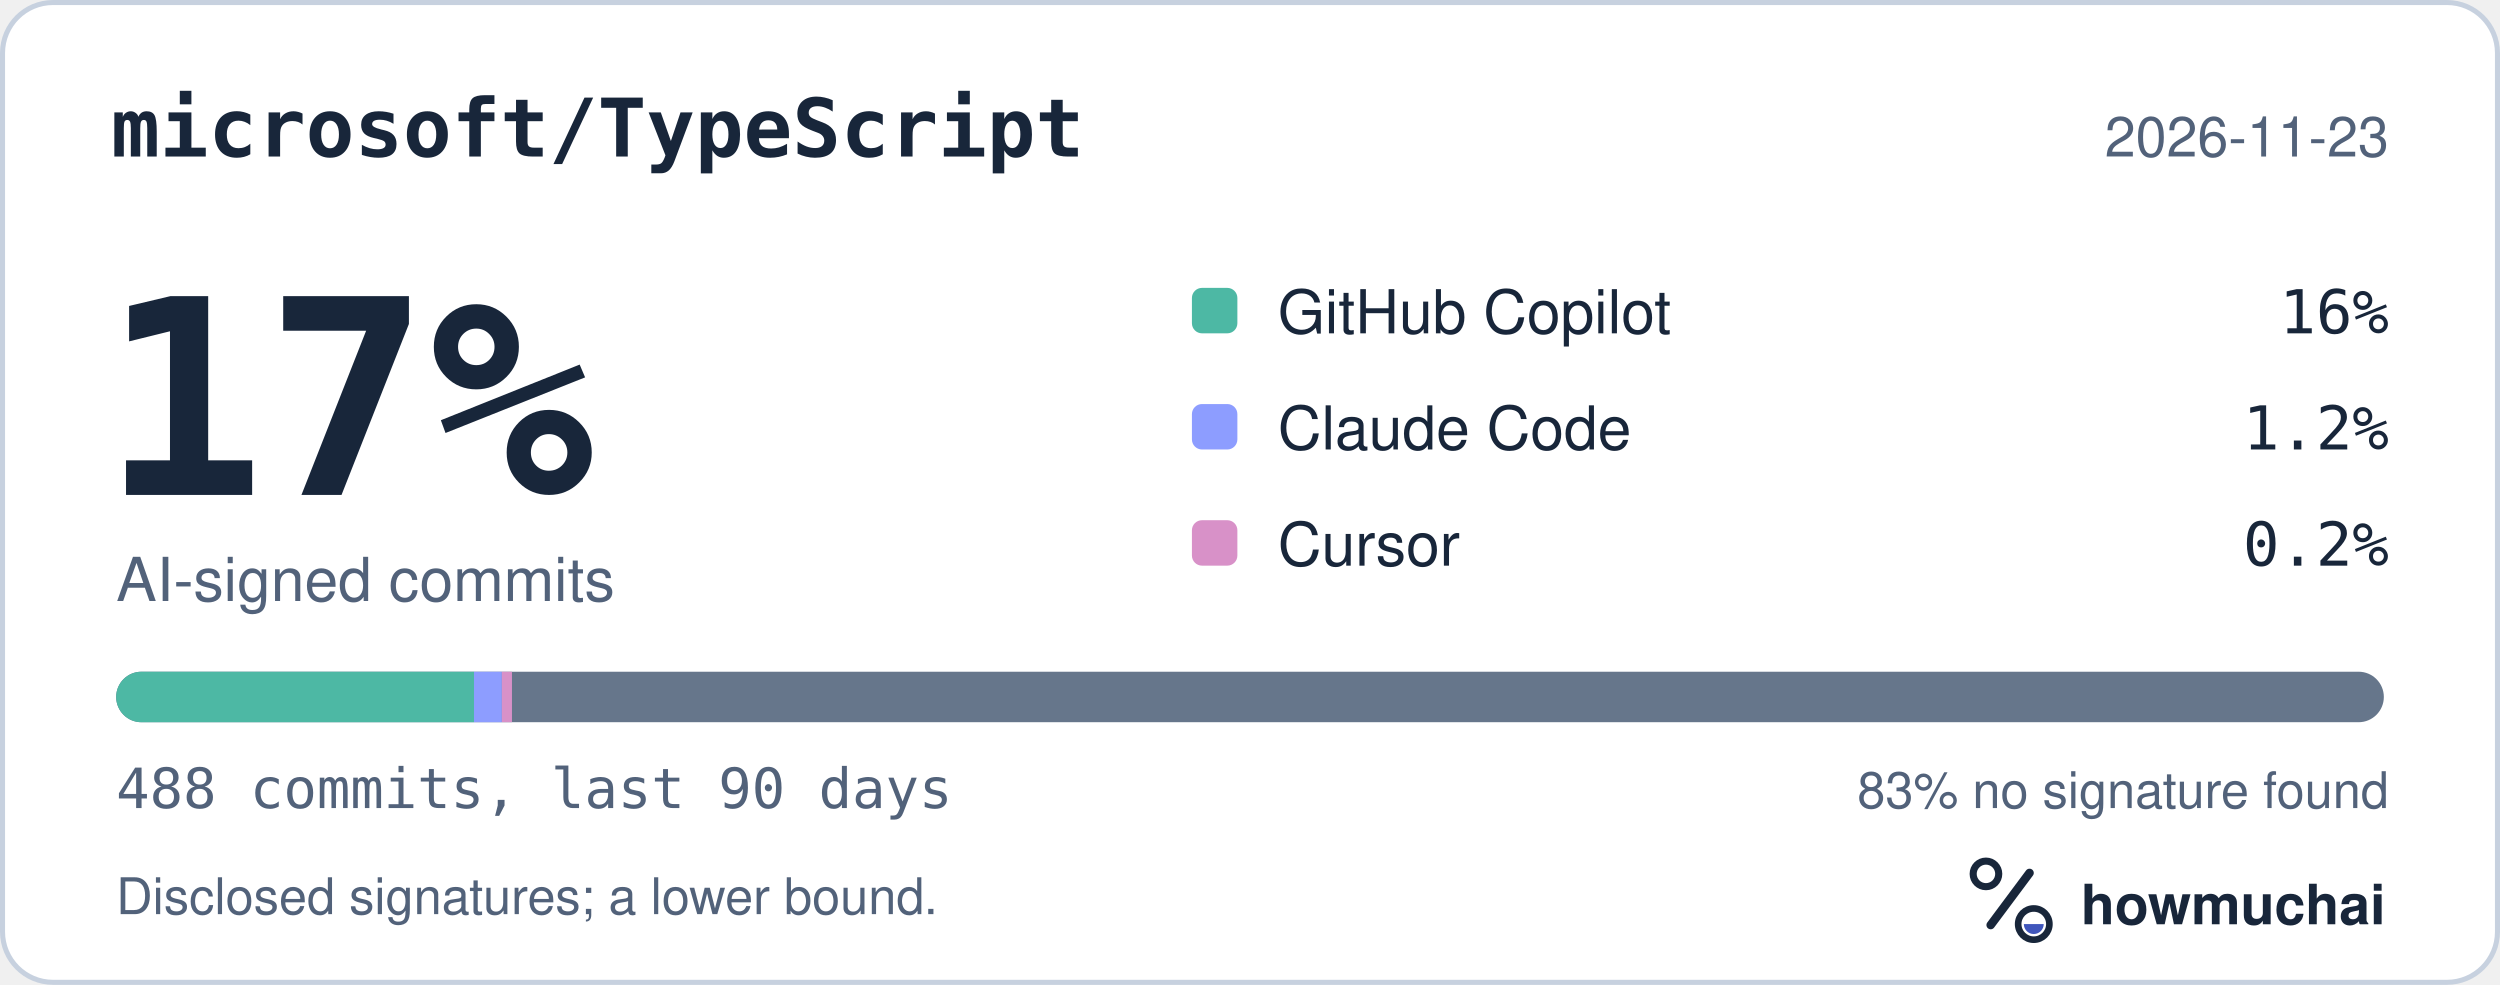
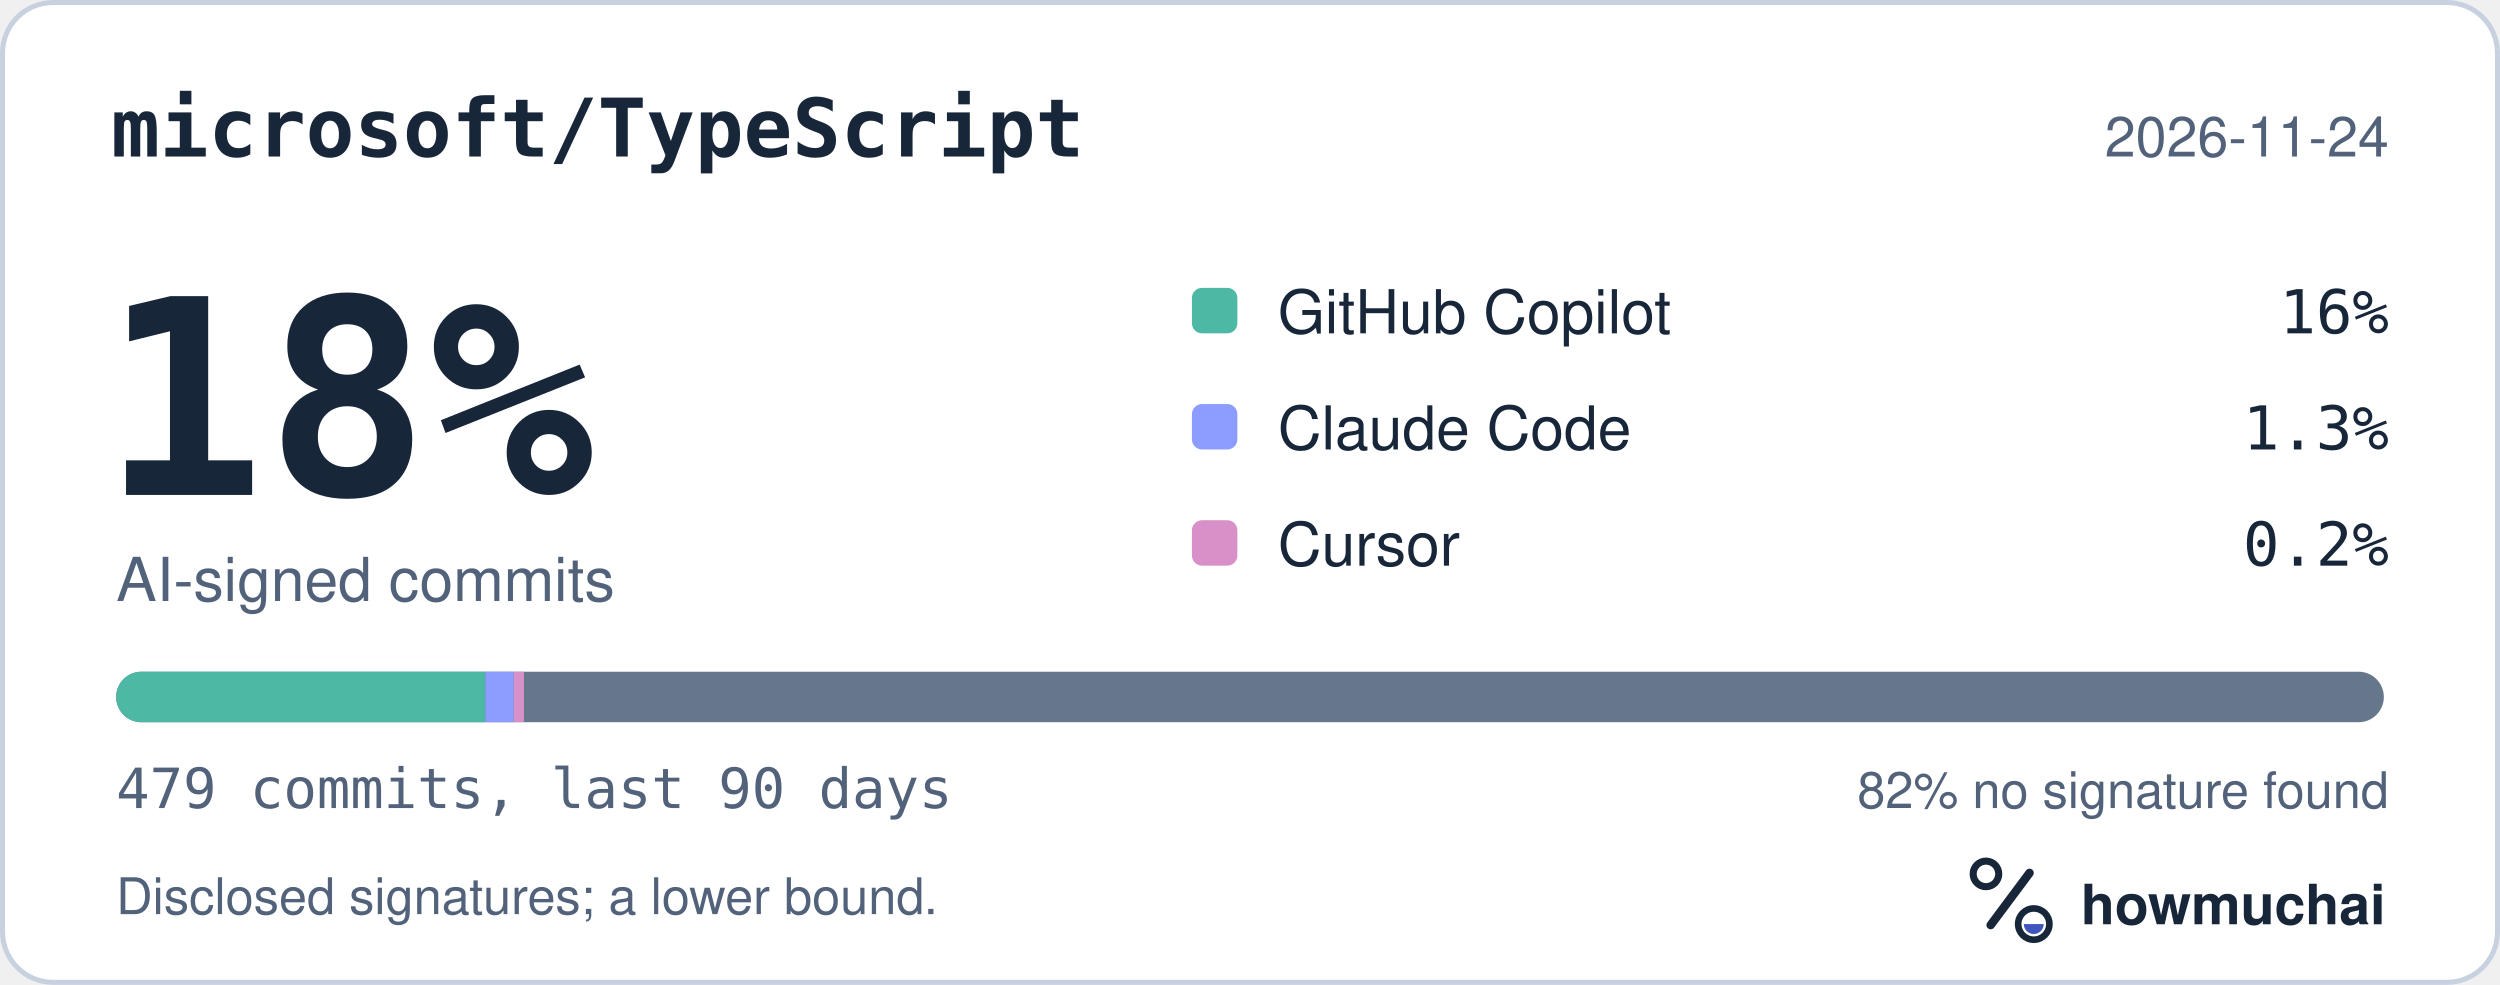
<svg xmlns="http://www.w3.org/2000/svg" width="495" height="195" viewBox="0 0 495 195" role="img" aria-labelledby="hm-t hm-d">
  <rect x="0.5" y="0.5" width="494" height="194" rx="10" fill="#FFFFFF" stroke="#C7D1DF" />
  <text x="22" y="31" fill="#18263A" font-family="ui-monospace, SF Mono, Menlo, Consolas, IBM Plex Mono, monospace" font-size="16" font-weight="600">microsoft/TypeScript</text>
-   <text x="473" y="31" fill="#52627A" font-family="-apple-system, BlinkMacSystemFont, Segoe UI, Helvetica, Arial, Fira Sans, sans-serif" font-size="11" text-anchor="end">2026-11-23</text>
-   <text x="20" y="98" fill="#18263A" font-family="ui-monospace, SF Mono, Menlo, Consolas, IBM Plex Mono, monospace" font-size="54" font-weight="700">17%</text>
+   <text x="473" y="31" fill="#52627A" font-family="-apple-system, BlinkMacSystemFont, Segoe UI, Helvetica, Arial, Fira Sans, sans-serif" font-size="11" text-anchor="end">2026-11-24</text>
+   <text x="20" y="98" fill="#18263A" font-family="ui-monospace, SF Mono, Menlo, Consolas, IBM Plex Mono, monospace" font-size="54" font-weight="700">18%</text>
  <text x="23" y="119" fill="#52627A" font-family="-apple-system, BlinkMacSystemFont, Segoe UI, Helvetica, Arial, Fira Sans, sans-serif" font-size="12">AI-signed commits</text>
  <rect x="236" y="57" width="9" height="9" rx="2" fill="#4DB8A4" />
  <text x="253" y="66" fill="#18263A" font-family="-apple-system, BlinkMacSystemFont, Segoe UI, Helvetica, Arial, Fira Sans, sans-serif" font-size="12">GitHub Copilot</text>
  <text x="473" y="66" fill="#18263A" font-family="ui-monospace, SF Mono, Menlo, Consolas, IBM Plex Mono, monospace" font-size="12" text-anchor="end">16%</text>
  <rect x="236" y="80" width="9" height="9" rx="2" fill="#8D9DFF" />
  <text x="253" y="89" fill="#18263A" font-family="-apple-system, BlinkMacSystemFont, Segoe UI, Helvetica, Arial, Fira Sans, sans-serif" font-size="12">Claude Code</text>
-   <text x="473" y="89" fill="#18263A" font-family="ui-monospace, SF Mono, Menlo, Consolas, IBM Plex Mono, monospace" font-size="12" text-anchor="end">1.2%</text>
+   <text x="473" y="89" fill="#18263A" font-family="ui-monospace, SF Mono, Menlo, Consolas, IBM Plex Mono, monospace" font-size="12" text-anchor="end">1.3%</text>
  <rect x="236" y="103" width="9" height="9" rx="2" fill="#D891C8" />
  <text x="253" y="112" fill="#18263A" font-family="-apple-system, BlinkMacSystemFont, Segoe UI, Helvetica, Arial, Fira Sans, sans-serif" font-size="12">Cursor</text>
  <text x="473" y="112" fill="#18263A" font-family="ui-monospace, SF Mono, Menlo, Consolas, IBM Plex Mono, monospace" font-size="12" text-anchor="end">0.2%</text>
  <defs>
    <clipPath id="hm-bar">
      <rect x="23" y="133" width="449" height="10" rx="5" />
    </clipPath>
  </defs>
  <rect x="23" y="133" width="449" height="10" rx="5" fill="#66768B" />
  <g clip-path="url(#hm-bar)">
-     <rect x="23.00" y="133" width="70.85" height="10" fill="#4DB8A4" />
-     <rect x="93.85" y="133" width="5.52" height="10" fill="#8D9DFF" />
-     <rect x="99.37" y="133" width="2.00" height="10" fill="#D891C8" />
+     <rect x="23.00" y="133" width="73.11" height="10" fill="#4DB8A4" />
+     <rect x="96.11" y="133" width="5.62" height="10" fill="#8D9DFF" />
+     <rect x="101.74" y="133" width="2.00" height="10" fill="#D891C8" />
  </g>
-   <text x="23" y="160" fill="#52627A" font-family="ui-monospace, SF Mono, Menlo, Consolas, IBM Plex Mono, monospace" font-size="11">488 commits, last 90 days</text>
-   <text x="473" y="160" fill="#52627A" font-family="-apple-system, BlinkMacSystemFont, Segoe UI, Helvetica, Arial, Fira Sans, sans-serif" font-size="10" text-anchor="end">83% no signature found</text>
+   <text x="23" y="160" fill="#52627A" font-family="ui-monospace, SF Mono, Menlo, Consolas, IBM Plex Mono, monospace" font-size="11">479 commits, last 90 days</text>
+   <text x="473" y="160" fill="#52627A" font-family="-apple-system, BlinkMacSystemFont, Segoe UI, Helvetica, Arial, Fira Sans, sans-serif" font-size="10" text-anchor="end">82% no signature found</text>
  <text x="23" y="181" fill="#52627A" font-family="-apple-system, BlinkMacSystemFont, Segoe UI, Helvetica, Arial, Fira Sans, sans-serif" font-size="10">Disclosed signatures; a lower bound.</text>
  <g transform="translate(386 166) scale(0.046875)">
    <circle cx="154" cy="150" r="54" fill="none" stroke="#18263A" stroke-width="30" />
    <path d="M174 366 338 146" fill="none" stroke="#18263A" stroke-width="36" stroke-linecap="round" />
    <circle cx="356" cy="362" r="66" fill="none" stroke="#18263A" stroke-width="28" />
    <path d="M314 362a42 42 0 0 0 84 0Z" fill="#4056BC" />
  </g>
  <text x="412" y="183" fill="#18263A" font-family="-apple-system, BlinkMacSystemFont, Segoe UI, Helvetica, Arial, Fira Sans, sans-serif" font-size="11" font-weight="650">howmuchai</text>
</svg>
